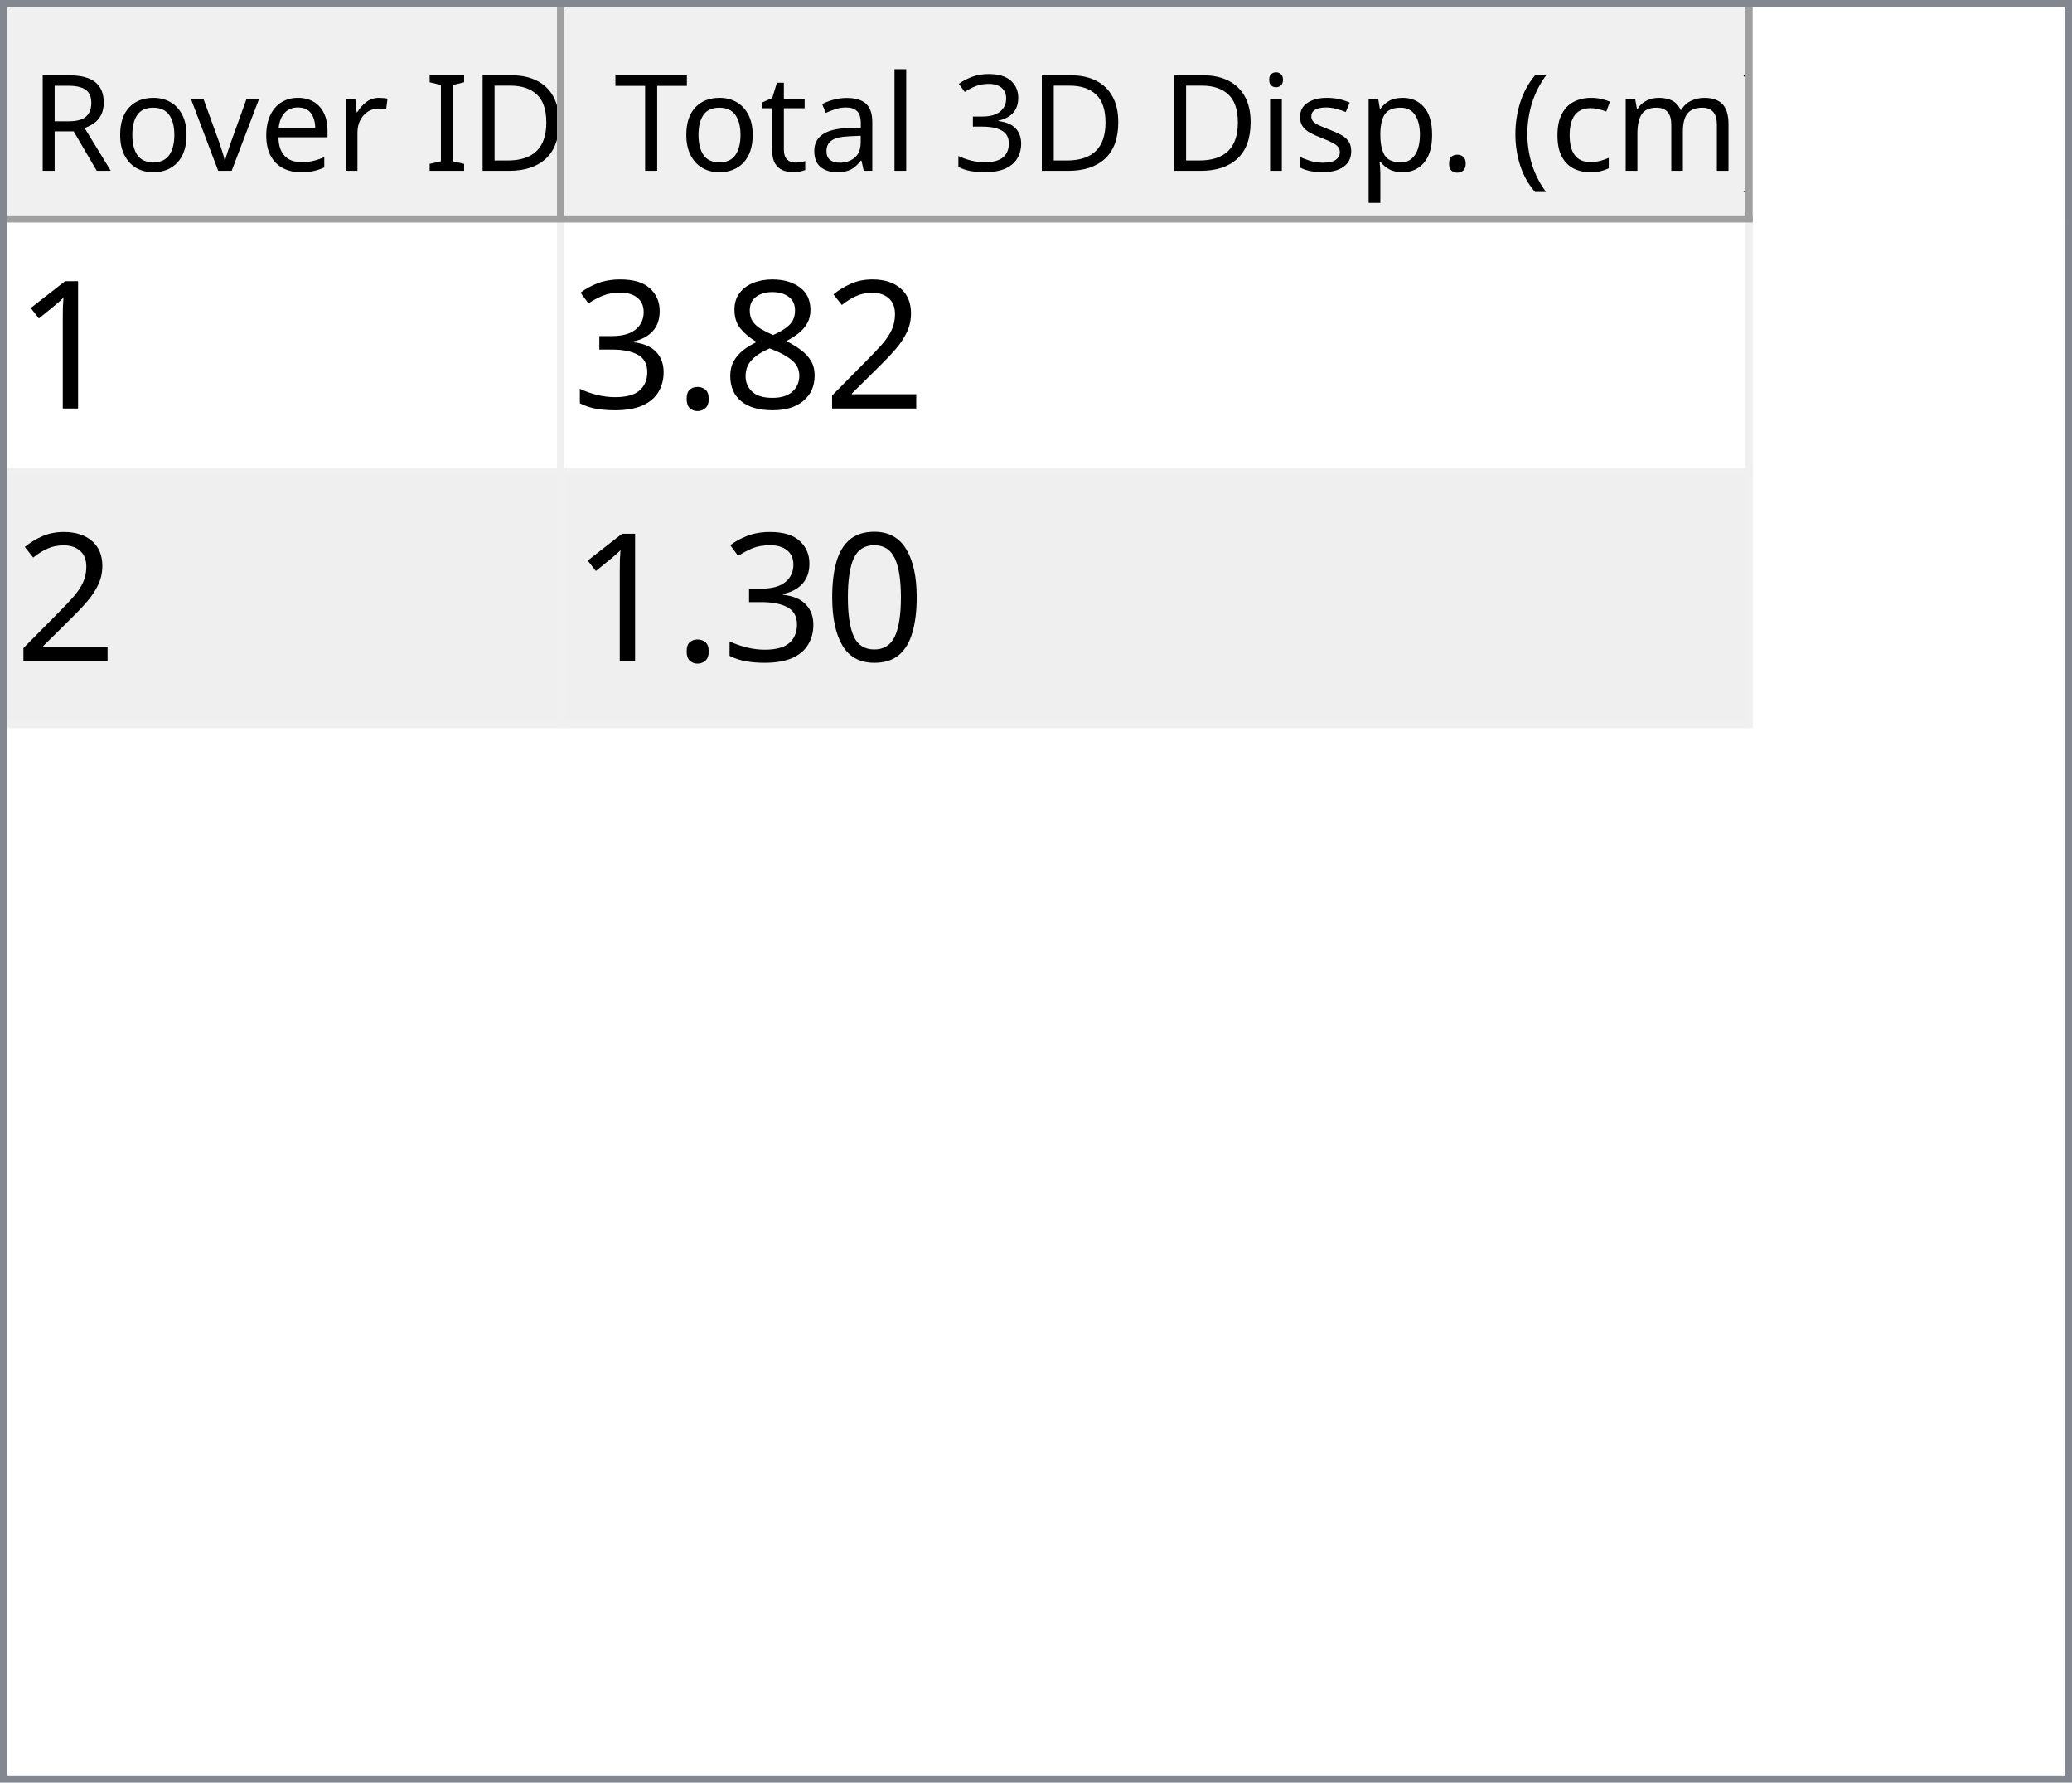
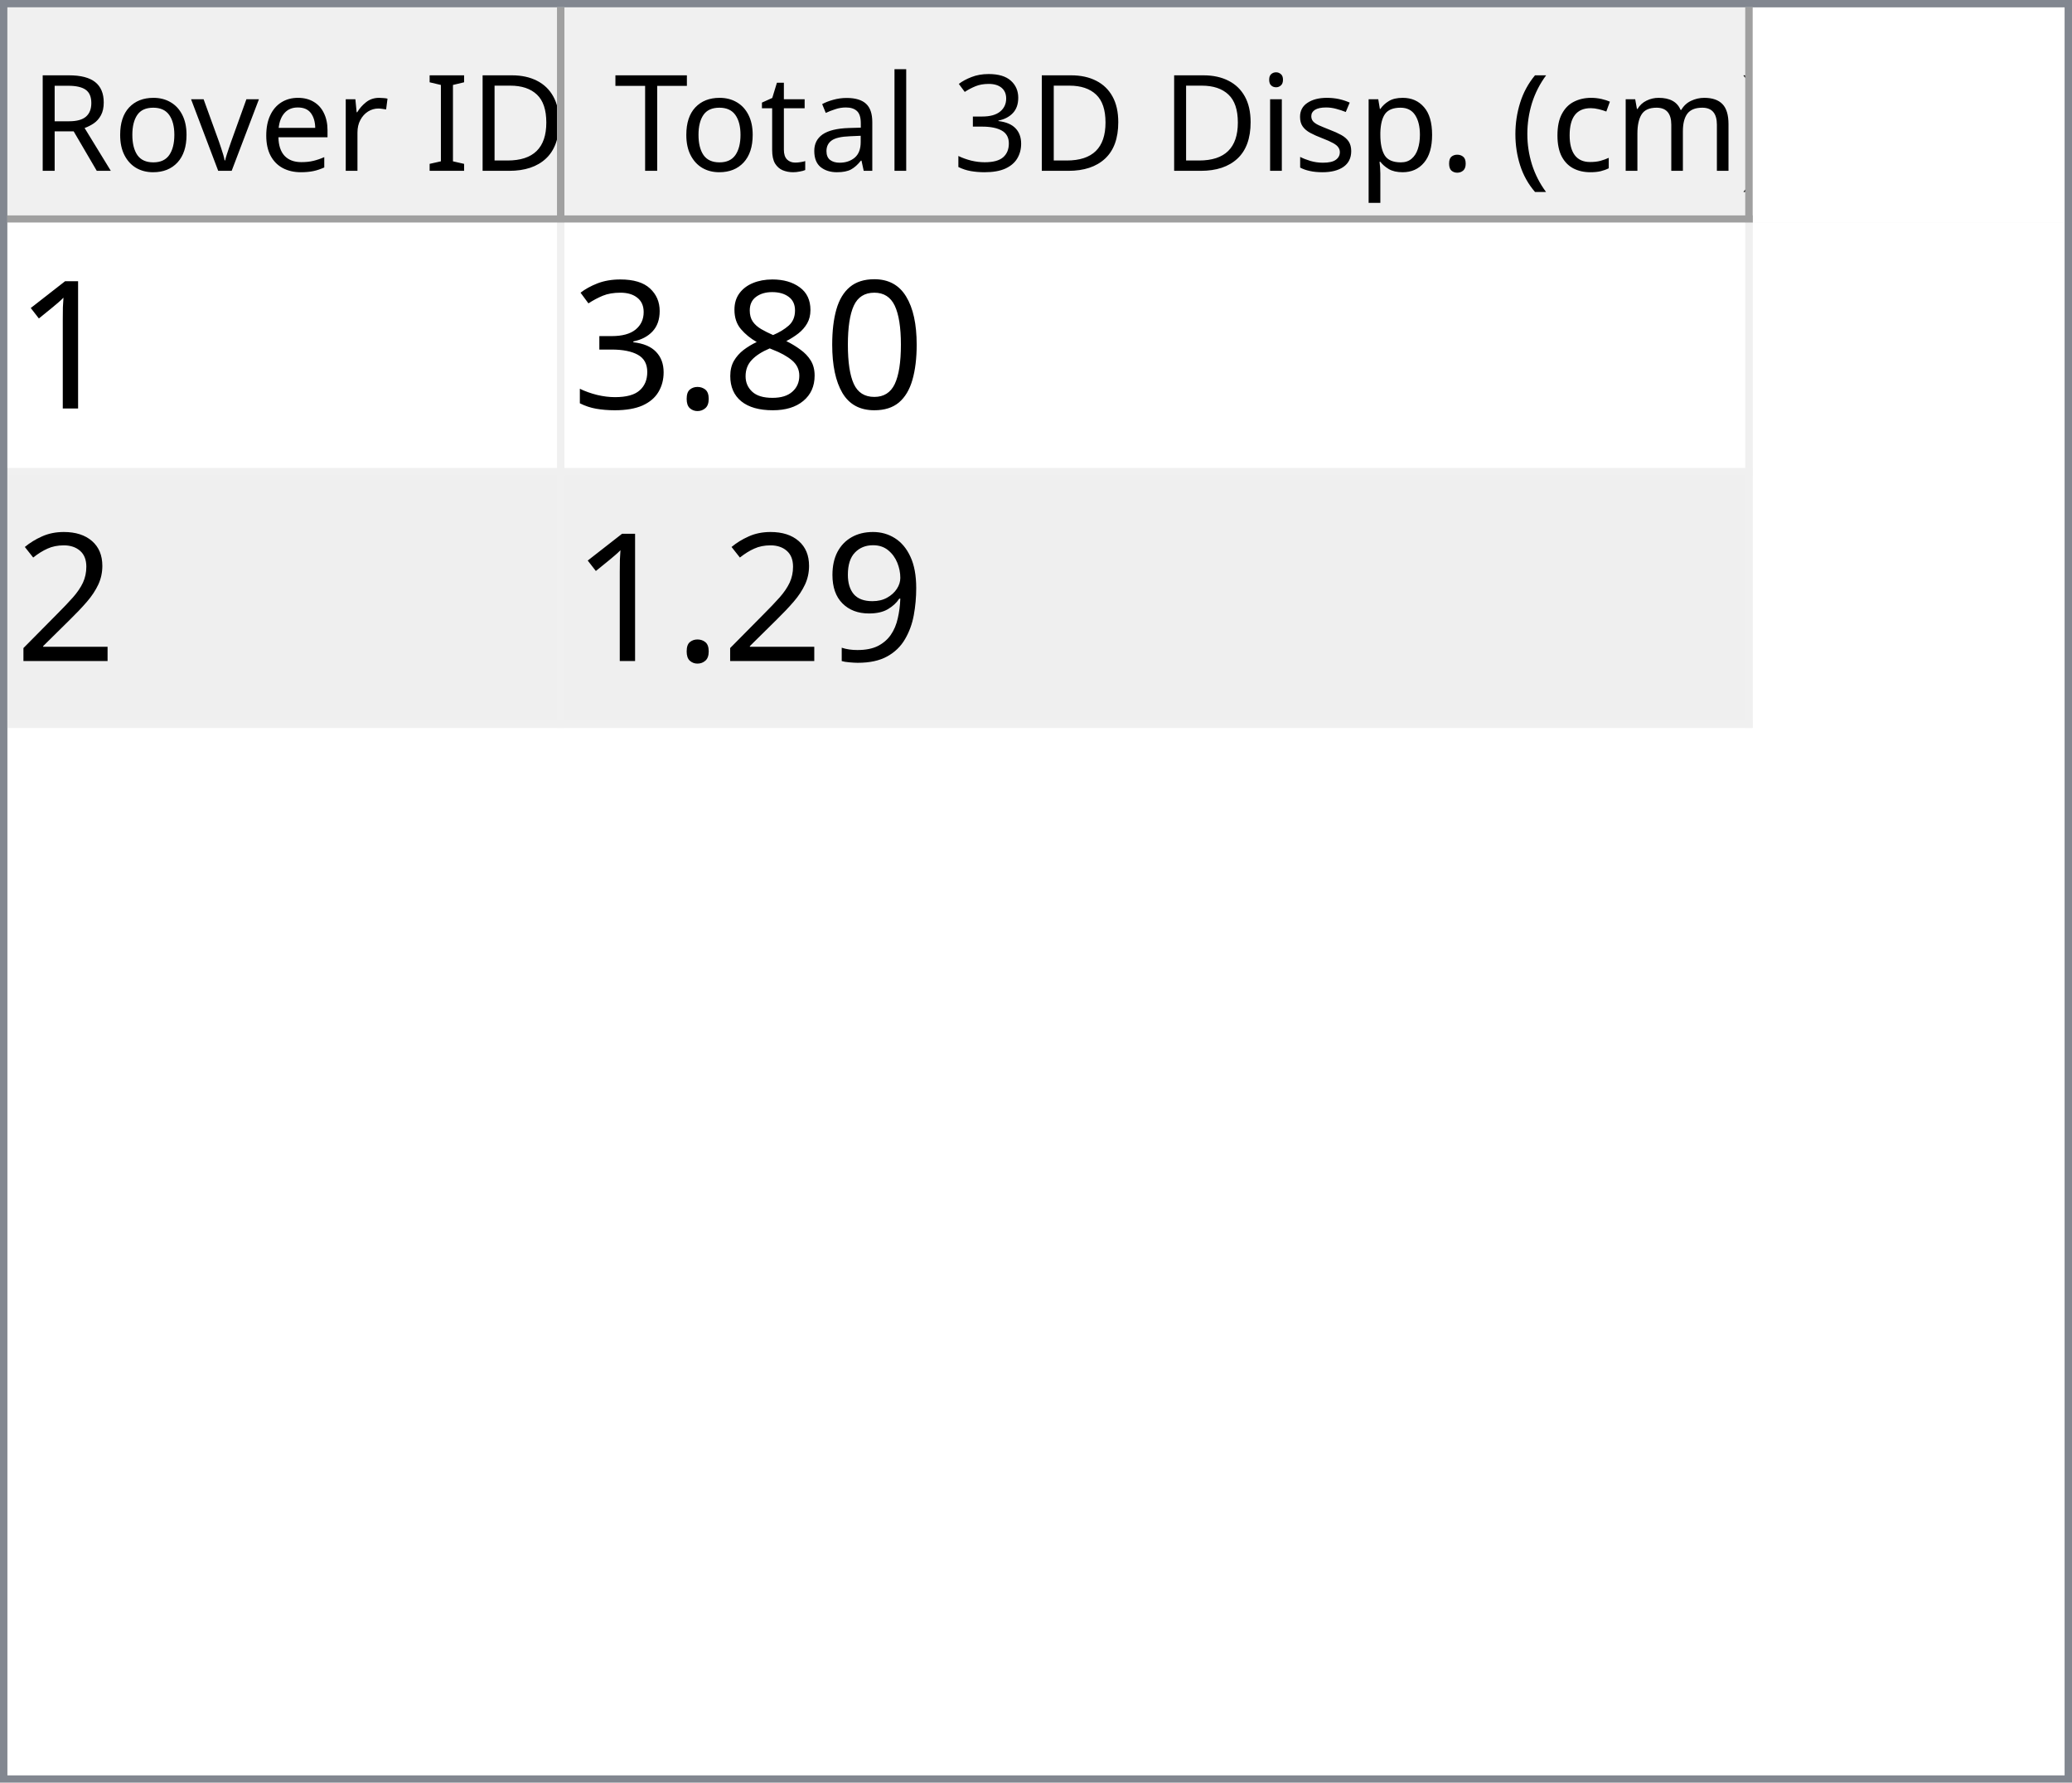
<svg xmlns="http://www.w3.org/2000/svg" style="fill-opacity:1; color-rendering:auto; color-interpolation:auto; text-rendering:auto; stroke:black; stroke-linecap:square; stroke-miterlimit:10; shape-rendering:auto; stroke-opacity:1; fill:black; stroke-dasharray:none; font-weight:normal; stroke-width:1; font-family:'Dialog'; font-style:normal; stroke-linejoin:miter; font-size:12px; stroke-dashoffset:0; image-rendering:auto;" width="279" height="240">
  <defs id="genericDefs" />
  <g>
    <defs id="defs1">
      <clipPath clipPathUnits="userSpaceOnUse" id="clipPath1">
        <path d="M0 0 L279 0 L279 240 L0 240 L0 0 Z" />
      </clipPath>
      <clipPath clipPathUnits="userSpaceOnUse" id="clipPath2">
        <path d="M0 0 L0 240 L279 240 L279 0 Z" />
      </clipPath>
      <clipPath clipPathUnits="userSpaceOnUse" id="clipPath3">
        <path d="M0 0 L0 29 L277 29 L277 0 Z" />
      </clipPath>
      <clipPath clipPathUnits="userSpaceOnUse" id="clipPath4">
        <path d="M0 0 L0 29 L75 29 L75 0 Z" />
      </clipPath>
      <clipPath clipPathUnits="userSpaceOnUse" id="clipPath5">
        <path d="M1 1 L1 28 L74 28 L74 1 Z" />
      </clipPath>
      <clipPath clipPathUnits="userSpaceOnUse" id="clipPath6">
        <path d="M0 0 L0 27 L73 27 L73 0 Z" />
      </clipPath>
      <clipPath clipPathUnits="userSpaceOnUse" id="clipPath7">
        <path d="M-0.5 -0.5 L-0.5 28.5 L74.5 28.5 L74.5 -0.5 Z" />
      </clipPath>
      <clipPath clipPathUnits="userSpaceOnUse" id="clipPath8">
        <path d="M0 0 L0 29 L160 29 L160 0 Z" />
      </clipPath>
      <clipPath clipPathUnits="userSpaceOnUse" id="clipPath9">
        <path d="M1 1 L1 28 L159 28 L159 1 Z" />
      </clipPath>
      <clipPath clipPathUnits="userSpaceOnUse" id="clipPath10">
        <path d="M0 0 L0 27 L158 27 L158 0 Z" />
      </clipPath>
      <clipPath clipPathUnits="userSpaceOnUse" id="clipPath11">
        <path d="M-0.5 -0.5 L-0.5 28.5 L159.5 28.5 L159.5 -0.5 Z" />
      </clipPath>
      <clipPath clipPathUnits="userSpaceOnUse" id="clipPath12">
        <path d="M0 0 L0 209 L277 209 L277 0 Z" />
      </clipPath>
      <clipPath clipPathUnits="userSpaceOnUse" id="clipPath13">
        <path d="M0 0 L0 68 L235 68 L235 0 Z" />
      </clipPath>
      <clipPath clipPathUnits="userSpaceOnUse" id="clipPath14">
        <path d="M-0.5 -0.5 L-0.5 67.5 L234.5 67.5 L234.5 -0.5 Z" />
      </clipPath>
      <clipPath clipPathUnits="userSpaceOnUse" id="clipPath15">
        <path d="M0 0 L0 33 L74 33 L74 0 Z" />
      </clipPath>
      <clipPath clipPathUnits="userSpaceOnUse" id="clipPath16">
        <path d="M0 0 L0 33 L159 33 L159 0 Z" />
      </clipPath>
      <font horiz-adv-x="64.551" id="font1">
        <font-face ascent="107.91" descent="25.098" units-per-em="100" style="font-style:normal; font-family:Segoe UI; font-weight:normal;" />
        <missing-glyph horiz-adv-x="64.551" d="M8.109 0 L8.109 68.266 L56.453 68.266 L56.453 0 L8.109 0 ZM15.328 7.234 L49.219 7.234 L49.219 61.031 L15.328 61.031 L15.328 7.234 Z" />
        <glyph unicode="D" horiz-adv-x="70.117" d="M9.188 0 L9.188 70.016 L28.516 70.016 Q65.531 70.016 65.531 35.891 Q65.531 19.672 55.25 9.836 Q44.969 0 27.734 0 L9.188 0 ZM17.391 62.594 L17.391 7.422 L27.828 7.422 Q41.609 7.422 49.273 14.797 Q56.938 22.172 56.938 35.688 Q56.938 62.594 28.328 62.594 L17.391 62.594 Z" />
        <glyph unicode="I" horiz-adv-x="26.611" d="M17.391 0 L9.188 0 L9.188 70.016 L17.391 70.016 L17.391 0 Z" />
        <glyph unicode=" " horiz-adv-x="27.393" d="" />
        <glyph unicode="r" horiz-adv-x="34.766" d="M34.188 41.891 Q32.078 43.5 28.125 43.5 Q23 43.5 19.555 38.672 Q16.109 33.844 16.109 25.484 L16.109 0 L8.109 0 L8.109 50 L16.109 50 L16.109 39.703 L16.312 39.703 Q18.016 44.969 21.531 47.922 Q25.047 50.875 29.391 50.875 Q32.516 50.875 34.188 50.203 L34.188 41.891 Z" />
        <glyph unicode="e" horiz-adv-x="52.295" d="M48.297 23 L12.984 23 Q13.188 14.656 17.484 10.109 Q21.781 5.562 29.297 5.562 Q37.75 5.562 44.828 11.141 L44.828 3.609 Q38.234 -1.172 27.391 -1.172 Q16.797 -1.172 10.742 5.641 Q4.688 12.453 4.688 24.812 Q4.688 36.469 11.305 43.82 Q17.922 51.172 27.734 51.172 Q37.547 51.172 42.922 44.828 Q48.297 38.484 48.297 27.203 L48.297 23 ZM40.094 29.781 Q40.047 36.719 36.75 40.578 Q33.453 44.438 27.594 44.438 Q21.922 44.438 17.969 40.383 Q14.016 36.328 13.094 29.781 L40.094 29.781 Z" />
        <glyph unicode="v" horiz-adv-x="47.9" d="M47.406 50 L27.484 0 L19.625 0 L0.688 50 L9.469 50 L22.172 13.672 Q23.578 9.672 23.922 6.688 L24.125 6.688 Q24.609 10.453 25.688 13.484 L38.969 50 L47.406 50 Z" />
        <glyph unicode="o" horiz-adv-x="58.594" d="M29 -1.172 Q17.922 -1.172 11.305 5.836 Q4.688 12.844 4.688 24.422 Q4.688 37.016 11.57 44.094 Q18.453 51.172 30.172 51.172 Q41.359 51.172 47.633 44.289 Q53.906 37.406 53.906 25.203 Q53.906 13.234 47.141 6.031 Q40.375 -1.172 29 -1.172 ZM29.594 44.438 Q21.875 44.438 17.383 39.188 Q12.891 33.938 12.891 24.703 Q12.891 15.828 17.43 10.695 Q21.969 5.562 29.594 5.562 Q37.359 5.562 41.531 10.594 Q45.703 15.625 45.703 24.906 Q45.703 34.281 41.531 39.359 Q37.359 44.438 29.594 44.438 Z" />
        <glyph unicode="R" horiz-adv-x="59.814" d="M59.375 0 L49.609 0 L37.891 19.625 Q36.281 22.359 34.766 24.289 Q33.25 26.219 31.664 27.438 Q30.078 28.656 28.25 29.219 Q26.422 29.781 24.125 29.781 L17.391 29.781 L17.391 0 L9.188 0 L9.188 70.016 L30.078 70.016 Q34.672 70.016 38.555 68.867 Q42.438 67.719 45.289 65.375 Q48.141 63.031 49.758 59.547 Q51.375 56.062 51.375 51.375 Q51.375 47.703 50.273 44.656 Q49.172 41.609 47.148 39.211 Q45.125 36.812 42.266 35.133 Q39.406 33.453 35.844 32.516 L35.844 32.328 Q37.594 31.547 38.891 30.547 Q40.188 29.547 41.359 28.18 Q42.531 26.812 43.68 25.078 Q44.828 23.344 46.234 21.047 L59.375 0 ZM17.391 62.594 L17.391 37.203 L28.516 37.203 Q31.594 37.203 34.203 38.133 Q36.812 39.062 38.719 40.797 Q40.625 42.531 41.703 45.047 Q42.781 47.562 42.781 50.688 Q42.781 56.297 39.141 59.445 Q35.5 62.594 28.609 62.594 L17.391 62.594 Z" />
        <glyph unicode=")" horiz-adv-x="30.176" d="M8.297 -15.922 L1.172 -15.922 Q16.406 2.344 16.406 26.812 Q16.406 51.469 1.078 70.016 L8.297 70.016 Q23.531 52.156 23.531 26.703 Q23.531 1.375 8.297 -15.922 Z" />
        <glyph unicode="m" horiz-adv-x="86.133" d="M79.109 0 L71.094 0 L71.094 28.719 Q71.094 37.016 68.531 40.727 Q65.969 44.438 59.906 44.438 Q54.781 44.438 51.195 39.75 Q47.609 35.062 47.609 28.516 L47.609 0 L39.594 0 L39.594 29.688 Q39.594 44.438 28.219 44.438 Q22.953 44.438 19.531 40.016 Q16.109 35.594 16.109 28.516 L16.109 0 L8.109 0 L8.109 50 L16.109 50 L16.109 42.094 L16.312 42.094 Q21.625 51.172 31.844 51.172 Q36.969 51.172 40.773 48.312 Q44.578 45.453 46 40.828 Q51.562 51.172 62.594 51.172 Q79.109 51.172 79.109 30.812 L79.109 0 Z" />
        <glyph unicode="c" horiz-adv-x="46.191" d="M42.188 2.297 Q36.422 -1.172 28.516 -1.172 Q17.828 -1.172 11.258 5.789 Q4.688 12.75 4.688 23.828 Q4.688 36.188 11.766 43.68 Q18.844 51.172 30.672 51.172 Q37.25 51.172 42.281 48.734 L42.281 40.531 Q36.719 44.438 30.375 44.438 Q22.703 44.438 17.797 38.945 Q12.891 33.453 12.891 24.516 Q12.891 15.719 17.508 10.641 Q22.125 5.562 29.891 5.562 Q36.422 5.562 42.188 9.906 L42.188 2.297 Z" />
        <glyph unicode="(" horiz-adv-x="30.176" d="M29.109 -15.922 L21.969 -15.922 Q6.844 1.375 6.844 26.703 Q6.844 52.156 21.969 70.016 L29.203 70.016 Q13.875 51.469 13.875 26.812 Q13.875 2.344 29.109 -15.922 Z" />
        <glyph unicode="." horiz-adv-x="21.68" d="M10.891 -1.078 Q8.641 -1.078 7.055 0.539 Q5.469 2.156 5.469 4.391 Q5.469 6.641 7.055 8.273 Q8.641 9.906 10.891 9.906 Q13.188 9.906 14.797 8.273 Q16.406 6.641 16.406 4.391 Q16.406 2.156 14.797 0.539 Q13.188 -1.078 10.891 -1.078 Z" />
        <glyph unicode="p" horiz-adv-x="58.789" d="M16.312 7.234 L16.109 7.234 L16.109 -23 L8.109 -23 L8.109 50 L16.109 50 L16.109 41.219 L16.312 41.219 Q22.219 51.172 33.594 51.172 Q43.266 51.172 48.688 44.461 Q54.109 37.75 54.109 26.469 Q54.109 13.922 48 6.375 Q41.891 -1.172 31.297 -1.172 Q21.578 -1.172 16.312 7.234 ZM16.109 27.391 L16.109 20.406 Q16.109 14.203 20.141 9.883 Q24.172 5.562 30.375 5.562 Q37.641 5.562 41.773 11.133 Q45.906 16.703 45.906 26.609 Q45.906 34.969 42.047 39.703 Q38.188 44.438 31.594 44.438 Q24.609 44.438 20.359 39.578 Q16.109 34.719 16.109 27.391 Z" />
        <glyph unicode="s" horiz-adv-x="42.432" d="M5.078 1.812 L5.078 10.406 Q11.625 5.562 19.484 5.562 Q30.031 5.562 30.031 12.594 Q30.031 14.594 29.125 15.992 Q28.219 17.391 26.68 18.461 Q25.141 19.531 23.07 20.383 Q21 21.234 18.609 22.172 Q15.281 23.484 12.766 24.828 Q10.25 26.172 8.57 27.859 Q6.891 29.547 6.031 31.695 Q5.172 33.844 5.172 36.719 Q5.172 40.234 6.789 42.945 Q8.406 45.656 11.086 47.484 Q13.766 49.312 17.211 50.242 Q20.656 51.172 24.312 51.172 Q30.812 51.172 35.938 48.922 L35.938 40.828 Q30.422 44.438 23.25 44.438 Q21 44.438 19.195 43.922 Q17.391 43.406 16.094 42.477 Q14.797 41.547 14.086 40.258 Q13.375 38.969 13.375 37.406 Q13.375 35.453 14.086 34.133 Q14.797 32.812 16.164 31.789 Q17.531 30.766 19.484 29.938 Q21.438 29.109 23.922 28.125 Q27.25 26.859 29.883 25.516 Q32.516 24.172 34.375 22.484 Q36.234 20.797 37.234 18.602 Q38.234 16.406 38.234 13.375 Q38.234 9.672 36.602 6.938 Q34.969 4.203 32.234 2.398 Q29.5 0.594 25.93 -0.289 Q22.359 -1.172 18.453 -1.172 Q10.75 -1.172 5.078 1.812 Z" />
        <glyph unicode="i" horiz-adv-x="24.219" d="M12.203 62.703 Q10.062 62.703 8.547 64.164 Q7.031 65.625 7.031 67.875 Q7.031 70.125 8.547 71.609 Q10.062 73.094 12.203 73.094 Q14.406 73.094 15.945 71.609 Q17.484 70.125 17.484 67.875 Q17.484 65.719 15.945 64.211 Q14.406 62.703 12.203 62.703 ZM16.109 0 L8.109 0 L8.109 50 L16.109 50 L16.109 0 Z" />
        <glyph unicode="3" horiz-adv-x="53.906" d="M46.531 19.828 Q46.531 15.094 44.75 11.211 Q42.969 7.328 39.719 4.57 Q36.469 1.812 31.93 0.297 Q27.391 -1.219 21.922 -1.219 Q11.922 -1.219 6 2.594 L6 11.188 Q13.094 5.609 22.219 5.609 Q25.875 5.609 28.828 6.539 Q31.781 7.469 33.906 9.227 Q36.031 10.984 37.18 13.477 Q38.328 15.969 38.328 19.094 Q38.328 32.812 18.797 32.812 L12.984 32.812 L12.984 39.594 L18.5 39.594 Q35.797 39.594 35.797 52.484 Q35.797 64.406 22.609 64.406 Q15.188 64.406 8.688 59.422 L8.688 67.188 Q15.375 71.188 24.609 71.188 Q29 71.188 32.57 69.969 Q36.141 68.75 38.68 66.555 Q41.219 64.359 42.609 61.281 Q44 58.203 44 54.5 Q44 40.672 30.031 36.719 L30.031 36.531 Q33.594 36.141 36.625 34.797 Q39.656 33.453 41.852 31.305 Q44.047 29.156 45.289 26.25 Q46.531 23.344 46.531 19.828 Z" />
        <glyph unicode="l" horiz-adv-x="24.219" d="M16.109 0 L8.109 0 L8.109 74.031 L16.109 74.031 L16.109 0 Z" />
        <glyph unicode="a" horiz-adv-x="50.879" d="M43.891 0 L35.891 0 L35.891 7.812 L35.688 7.812 Q30.469 -1.172 20.312 -1.172 Q12.844 -1.172 8.617 2.781 Q4.391 6.734 4.391 13.281 Q4.391 27.297 20.906 29.594 L35.891 31.688 Q35.891 44.438 25.594 44.438 Q16.547 44.438 9.281 38.281 L9.281 46.484 Q16.656 51.172 26.266 51.172 Q43.891 51.172 43.891 32.516 L43.891 0 ZM35.891 25.297 L23.828 23.641 Q18.266 22.859 15.43 20.875 Q12.594 18.891 12.594 13.875 Q12.594 10.203 15.211 7.883 Q17.828 5.562 22.172 5.562 Q28.125 5.562 32.008 9.742 Q35.891 13.922 35.891 20.312 L35.891 25.297 Z" />
        <glyph unicode="t" horiz-adv-x="33.887" d="M31.297 0.484 Q28.469 -1.078 23.828 -1.078 Q10.688 -1.078 10.688 13.578 L10.688 43.172 L2.094 43.172 L2.094 50 L10.688 50 L10.688 62.203 L18.703 64.797 L18.703 50 L31.297 50 L31.297 43.172 L18.703 43.172 L18.703 14.984 Q18.703 9.969 20.414 7.82 Q22.125 5.672 26.078 5.672 Q29.109 5.672 31.297 7.328 L31.297 0.484 Z" />
        <glyph unicode="T" horiz-adv-x="52.393" d="M50.594 62.594 L30.375 62.594 L30.375 0 L22.172 0 L22.172 62.594 L2 62.594 L2 70.016 L50.594 70.016 L50.594 62.594 Z" />
      </font>
      <font horiz-adv-x="75.0" id="font2">
        <font-face ascent="100.537" descent="21.973" units-per-em="100" style="font-style:normal; font-family:sans-serif; font-weight:normal;" />
        <missing-glyph horiz-adv-x="75.0" d="M12.5 0 L12.5 62.5 L62.5 62.5 L62.5 0 L12.5 0 ZM14.062 1.562 L60.938 1.562 L60.938 60.938 L14.062 60.938 L14.062 1.562 Z" />
        <glyph unicode="1" horiz-adv-x="55.615" d="M37.25 0 L28.469 0 L28.469 56 Q25.297 52.984 20.141 49.953 Q14.984 46.922 10.891 45.406 L10.891 53.906 Q18.266 57.375 23.781 62.305 Q29.297 67.234 31.594 71.875 L37.25 71.875 L37.25 0 Z" />
-         <glyph unicode="2" horiz-adv-x="55.615" d="M50.344 8.453 L50.344 0 L3.031 0 Q2.938 3.172 4.047 6.109 Q5.859 10.938 9.836 15.625 Q13.812 20.312 21.344 26.469 Q33.016 36.031 37.117 41.625 Q41.219 47.219 41.219 52.203 Q41.219 57.422 37.477 61.008 Q33.734 64.594 27.734 64.594 Q21.391 64.594 17.578 60.789 Q13.766 56.984 13.719 50.25 L4.688 51.172 Q5.609 61.281 11.664 66.578 Q17.719 71.875 27.938 71.875 Q38.234 71.875 44.242 66.164 Q50.25 60.453 50.25 52 Q50.25 47.703 48.492 43.555 Q46.734 39.406 42.656 34.812 Q38.578 30.219 29.109 22.219 Q21.188 15.578 18.945 13.211 Q16.703 10.844 15.234 8.453 L50.344 8.453 Z" />
+         <glyph unicode="0" horiz-adv-x="55.615" d="M4.156 35.297 Q4.156 48 6.766 55.742 Q9.375 63.484 14.523 67.68 Q19.672 71.875 27.484 71.875 Q33.25 71.875 37.594 69.555 Q41.938 67.234 44.773 62.867 Q47.609 58.5 49.219 52.227 Q50.828 45.953 50.828 35.297 Q50.828 22.703 48.242 14.969 Q45.656 7.234 40.508 3.008 Q35.359 -1.219 27.484 -1.219 Q17.141 -1.219 11.234 6.203 Q4.156 15.141 4.156 35.297 ZM13.188 35.297 Q13.188 17.672 17.312 11.836 Q21.438 6 27.484 6 Q33.547 6 37.672 11.859 Q41.797 17.719 41.797 35.297 Q41.797 52.984 37.672 58.789 Q33.547 64.594 27.391 64.594 Q21.344 64.594 17.719 59.469 Q13.188 52.938 13.188 35.297 Z" />
        <glyph unicode="8" horiz-adv-x="55.615" d="M17.672 38.812 Q12.203 40.828 9.57 44.539 Q6.938 48.25 6.938 53.422 Q6.938 61.234 12.555 66.555 Q18.172 71.875 27.484 71.875 Q36.859 71.875 42.578 66.43 Q48.297 60.984 48.297 53.172 Q48.297 48.188 45.68 44.508 Q43.062 40.828 37.75 38.812 Q44.344 36.672 47.781 31.883 Q51.219 27.094 51.219 20.453 Q51.219 11.281 44.727 5.031 Q38.234 -1.219 27.641 -1.219 Q17.047 -1.219 10.547 5.055 Q4.047 11.328 4.047 20.703 Q4.047 27.688 7.594 32.398 Q11.141 37.109 17.672 38.812 ZM15.922 53.719 Q15.922 48.641 19.195 45.414 Q22.469 42.188 27.688 42.188 Q32.766 42.188 36.016 45.383 Q39.266 48.578 39.266 53.219 Q39.266 58.062 35.914 61.359 Q32.562 64.656 27.594 64.656 Q22.562 64.656 19.242 61.43 Q15.922 58.203 15.922 53.719 ZM13.094 20.656 Q13.094 16.891 14.875 13.375 Q16.656 9.859 20.172 7.93 Q23.688 6 27.734 6 Q34.031 6 38.133 10.055 Q42.234 14.109 42.234 20.359 Q42.234 26.703 38.016 30.859 Q33.797 35.016 27.438 35.016 Q21.234 35.016 17.164 30.914 Q13.094 26.812 13.094 20.656 Z" />
        <glyph unicode="." horiz-adv-x="27.783" d="M9.078 0 L9.078 10.016 L19.094 10.016 L19.094 0 L9.078 0 Z" />
        <glyph unicode="3" horiz-adv-x="55.615" d="M4.203 18.891 L12.984 20.062 Q14.5 12.594 18.141 9.297 Q21.781 6 27 6 Q33.203 6 37.477 10.297 Q41.75 14.594 41.75 20.953 Q41.75 27 37.797 30.93 Q33.844 34.859 27.734 34.859 Q25.25 34.859 21.531 33.891 L22.516 41.609 Q23.391 41.5 23.922 41.5 Q29.547 41.5 34.039 44.43 Q38.531 47.359 38.531 53.469 Q38.531 58.297 35.258 61.477 Q31.984 64.656 26.812 64.656 Q21.688 64.656 18.266 61.43 Q14.844 58.203 13.875 51.766 L5.078 53.328 Q6.688 62.156 12.398 67.016 Q18.109 71.875 26.609 71.875 Q32.469 71.875 37.398 69.359 Q42.328 66.844 44.945 62.5 Q47.562 58.156 47.562 53.266 Q47.562 48.641 45.07 44.828 Q42.578 41.016 37.703 38.766 Q44.047 37.312 47.562 32.695 Q51.078 28.078 51.078 21.141 Q51.078 11.766 44.242 5.25 Q37.406 -1.266 26.953 -1.266 Q17.531 -1.266 11.305 4.352 Q5.078 9.969 4.203 18.891 Z" />
-         <glyph unicode="0" horiz-adv-x="55.615" d="M4.156 35.297 Q4.156 48 6.766 55.742 Q9.375 63.484 14.523 67.68 Q19.672 71.875 27.484 71.875 Q33.25 71.875 37.594 69.555 Q41.938 67.234 44.773 62.867 Q47.609 58.5 49.219 52.227 Q50.828 45.953 50.828 35.297 Q50.828 22.703 48.242 14.969 Q45.656 7.234 40.508 3.008 Q35.359 -1.219 27.484 -1.219 Q17.141 -1.219 11.234 6.203 Q4.156 15.141 4.156 35.297 ZM13.188 35.297 Q13.188 17.672 17.312 11.836 Q21.438 6 27.484 6 Q33.547 6 37.672 11.859 Q41.797 17.719 41.797 35.297 Q41.797 52.984 37.672 58.789 Q33.547 64.594 27.391 64.594 Q21.344 64.594 17.719 59.469 Q13.188 52.938 13.188 35.297 Z" />
+         <glyph unicode="2" horiz-adv-x="55.615" d="M50.344 8.453 L50.344 0 L3.031 0 Q2.938 3.172 4.047 6.109 Q5.859 10.938 9.836 15.625 Q13.812 20.312 21.344 26.469 Q33.016 36.031 37.117 41.625 Q41.219 47.219 41.219 52.203 Q41.219 57.422 37.477 61.008 Q33.734 64.594 27.734 64.594 Q21.391 64.594 17.578 60.789 Q13.766 56.984 13.719 50.25 L4.688 51.172 Q5.609 61.281 11.664 66.578 Q17.719 71.875 27.938 71.875 Q38.234 71.875 44.242 66.164 Q50.25 60.453 50.25 52 Q50.25 47.703 48.492 43.555 Q46.734 39.406 42.656 34.812 Q38.578 30.219 29.109 22.219 Q21.188 15.578 18.945 13.211 Q16.703 10.844 15.234 8.453 L50.344 8.453 Z" />
+         <glyph unicode="9" horiz-adv-x="55.615" d="M5.469 16.547 L13.922 17.328 Q14.984 11.375 18.016 8.688 Q21.047 6 25.781 6 Q29.828 6 32.883 7.859 Q35.938 9.719 37.891 12.82 Q39.844 15.922 41.164 21.195 Q42.484 26.469 42.484 31.938 Q42.484 32.516 42.438 33.688 Q39.797 29.5 35.234 26.883 Q30.672 24.266 25.344 24.266 Q16.453 24.266 10.305 30.711 Q4.156 37.156 4.156 47.703 Q4.156 58.594 10.578 65.234 Q17 71.875 26.656 71.875 Q33.641 71.875 39.43 68.117 Q45.219 64.359 48.219 57.398 Q51.219 50.438 51.219 37.25 Q51.219 23.531 48.242 15.406 Q45.266 7.281 39.383 3.031 Q33.5 -1.219 25.594 -1.219 Q17.188 -1.219 11.867 3.445 Q6.547 8.109 5.469 16.547 ZM41.453 48.141 Q41.453 55.719 37.43 60.156 Q33.406 64.594 27.734 64.594 Q21.875 64.594 17.531 59.812 Q13.188 55.031 13.188 47.406 Q13.188 40.578 17.312 36.305 Q21.438 32.031 27.484 32.031 Q33.594 32.031 37.523 36.305 Q41.453 40.578 41.453 48.141 Z" />
      </font>
    </defs>
    <g style="fill:white; stroke:white;">
      <rect x="0" y="0" width="279" style="clip-path:url(#clipPath1); stroke:none;" height="240" />
    </g>
    <g style="fill:white; text-rendering:optimizeSpeed; color-rendering:optimizeSpeed; image-rendering:optimizeSpeed; shape-rendering:crispEdges; stroke:white; color-interpolation:sRGB;">
      <rect x="0" width="279" height="240" y="0" style="stroke:none;" />
      <path style="stroke:none;" d="M0 240 L279 240 L279 0 L0 0 Z" />
    </g>
    <g style="fill:rgb(240,240,240); font-size:18px; font-family:'Segoe UI'; stroke:rgb(240,240,240);">
      <rect x="0" y="0" width="279" style="clip-path:url(#clipPath2); stroke:none;" height="240" />
    </g>
    <g style="fill:rgb(130,135,144); font-size:18px; font-family:'Segoe UI'; stroke:rgb(130,135,144);">
      <path d="M0 0 L279 0 L279 240 L0 240 L0 0 ZM1 1 L278 1 L278 239 L1 239 L1 1 Z" style="fill-rule:evenodd; clip-path:url(#clipPath2); stroke:none;" />
    </g>
    <g style="fill:white; font-size:18px; font-family:'Segoe UI'; stroke:white;" transform="translate(1,1)">
      <rect x="0" y="0" width="277" style="clip-path:url(#clipPath3); stroke:none;" height="29" />
    </g>
    <g style="fill:rgb(240,240,240); font-size:18px; font-family:'Segoe UI'; stroke:rgb(240,240,240);" transform="translate(1,1)">
      <rect x="0" y="0" width="75" style="clip-path:url(#clipPath4); stroke:none;" height="29" />
    </g>
    <g style="font-family:'Segoe UI'; font-size:18px;" transform="translate(2,2)">
      <text x="2" xml:space="preserve" y="21" style="clip-path:url(#clipPath6); stroke:none;">Rover ID</text>
    </g>
    <g transform="translate(1.5,1.5)" style="fill:rgb(160,160,160); font-size:18px; font-family:'Segoe UI'; stroke:rgb(160,160,160); stroke-linejoin:bevel;">
      <line x1="74" x2="74" y1="0" style="fill:none; clip-path:url(#clipPath7);" y2="28" />
    </g>
    <g transform="matrix(1,0,0,1,1,1) translate(0.5,0.5)" style="fill:rgb(160,160,160); font-size:18px; font-family:'Segoe UI'; stroke:rgb(160,160,160); stroke-linejoin:bevel;">
      <line x1="0" x2="74" y1="28" style="fill:none; clip-path:url(#clipPath7);" y2="28" />
    </g>
    <g style="fill:rgb(240,240,240); font-size:18px; font-family:'Segoe UI'; stroke:rgb(240,240,240);" transform="translate(76,1)">
      <rect x="0" y="0" width="160" style="clip-path:url(#clipPath8); stroke:none;" height="29" />
    </g>
    <g style="font-family:'Segoe UI'; font-size:18px;" transform="translate(77,2)">
      <text x="1" xml:space="preserve" y="21" style="clip-path:url(#clipPath10); stroke:none;"> Total 3D Disp. (cm)</text>
    </g>
    <g transform="translate(76.5,1.5)" style="fill:rgb(160,160,160); font-size:18px; font-family:'Segoe UI'; stroke:rgb(160,160,160); stroke-linejoin:bevel;">
      <line x1="159" x2="159" y1="0" style="fill:none; clip-path:url(#clipPath11);" y2="28" />
    </g>
    <g transform="matrix(1,0,0,1,76,1) translate(0.5,0.5)" style="fill:rgb(160,160,160); font-size:18px; font-family:'Segoe UI'; stroke:rgb(160,160,160); stroke-linejoin:bevel;">
      <line x1="0" x2="159" y1="28" style="fill:none; clip-path:url(#clipPath11);" y2="28" />
    </g>
    <g style="fill:white; font-size:18px; font-family:'Segoe UI'; stroke:white;" transform="translate(1,30)">
      <rect x="0" y="0" width="277" style="clip-path:url(#clipPath12); stroke:none;" height="209" />
    </g>
    <g style="fill:rgb(240,240,240); font-size:24px; font-family:sans-serif; stroke:rgb(240,240,240);" transform="translate(1,30)">
      <rect x="0" y="0" width="235" style="clip-path:url(#clipPath13); stroke:none;" height="68" />
      <line transform="translate(0.5,0.5)" x1="0" x2="234" y1="33" style="clip-path:url(#clipPath14); fill:none; stroke-linejoin:bevel;" y2="33" />
    </g>
    <g transform="matrix(1,0,0,1,1,30) translate(0.5,0.5)" style="fill:rgb(240,240,240); font-size:24px; font-family:sans-serif; stroke:rgb(240,240,240); stroke-linejoin:bevel;">
      <line x1="0" x2="234" y1="67" style="fill:none; clip-path:url(#clipPath14);" y2="67" />
    </g>
    <g transform="matrix(1,0,0,1,1,30) translate(0.5,0.5)" style="fill:rgb(240,240,240); font-size:24px; font-family:sans-serif; stroke:rgb(240,240,240); stroke-linejoin:bevel;">
      <line x1="74" x2="74" y1="0" style="fill:none; clip-path:url(#clipPath14);" y2="67" />
    </g>
    <g transform="matrix(1,0,0,1,1,30) translate(0.5,0.5)" style="fill:rgb(240,240,240); font-size:24px; font-family:sans-serif; stroke:rgb(240,240,240); stroke-linejoin:bevel;">
      <line x1="234" x2="234" y1="0" style="fill:none; clip-path:url(#clipPath14);" y2="67" />
    </g>
    <g style="fill:white; font-size:24px; font-family:sans-serif; stroke:white;" transform="matrix(1,0,0,1,1,30)">
      <rect x="0" y="0" width="74" style="clip-path:url(#clipPath15); stroke:none;" height="33" />
      <text x="1" y="25" style="fill:black; clip-path:url(#clipPath15); stroke:none;" xml:space="preserve">1</text>
    </g>
    <g style="fill:white; font-size:24px; font-family:sans-serif; stroke:white;" transform="matrix(1,0,0,1,1,30) translate(75,0)">
      <rect x="0" y="0" width="159" style="clip-path:url(#clipPath16); stroke:none;" height="33" />
-       <text x="1" y="25" style="fill:black; clip-path:url(#clipPath16); stroke:none;" xml:space="preserve">3.82</text>
+       <text x="1" y="25" style="fill:black; clip-path:url(#clipPath16); stroke:none;" xml:space="preserve">3.80</text>
    </g>
    <g style="fill:rgb(239,239,239); font-size:24px; font-family:sans-serif; stroke:rgb(239,239,239);" transform="matrix(1,0,0,1,1,30) translate(0,34)">
      <rect x="0" y="0" width="74" style="clip-path:url(#clipPath15); stroke:none;" height="33" />
      <text x="1" y="25" style="fill:black; clip-path:url(#clipPath15); stroke:none;" xml:space="preserve">2</text>
    </g>
    <g style="fill:rgb(239,239,239); font-size:24px; font-family:sans-serif; stroke:rgb(239,239,239);" transform="matrix(1,0,0,1,1,30) translate(75,34)">
      <rect x="0" y="0" width="159" style="clip-path:url(#clipPath16); stroke:none;" height="33" />
-       <text x="1" y="25" style="fill:black; clip-path:url(#clipPath16); stroke:none;" xml:space="preserve">1.30</text>
+       <text x="1" y="25" style="fill:black; clip-path:url(#clipPath16); stroke:none;" xml:space="preserve">1.29</text>
    </g>
  </g>
</svg>
